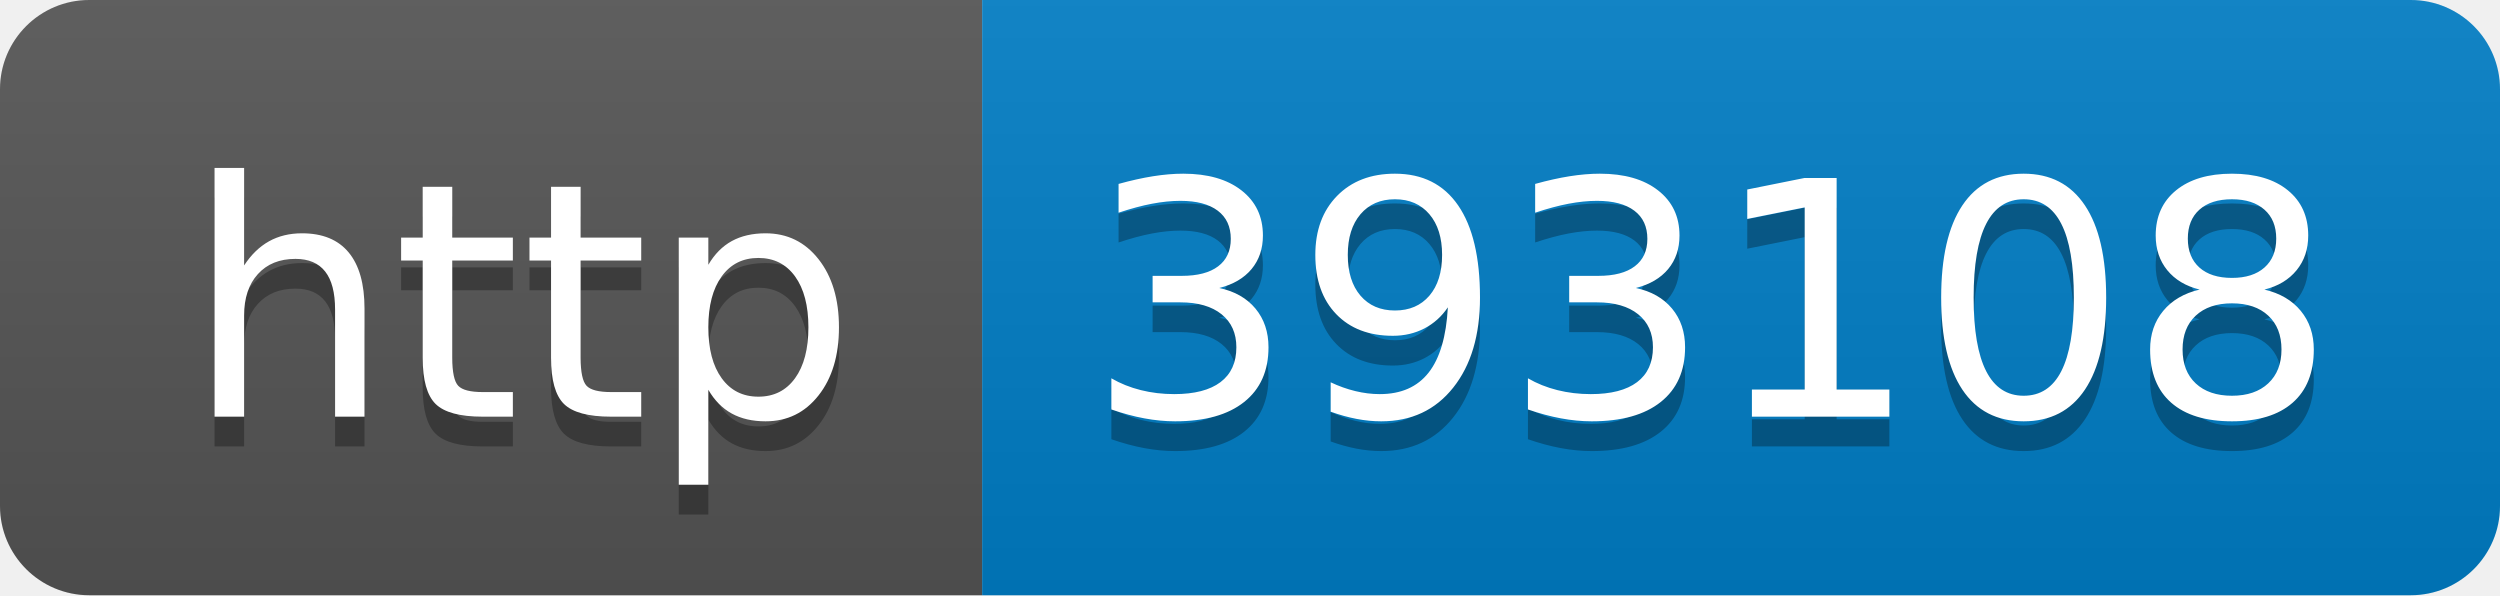
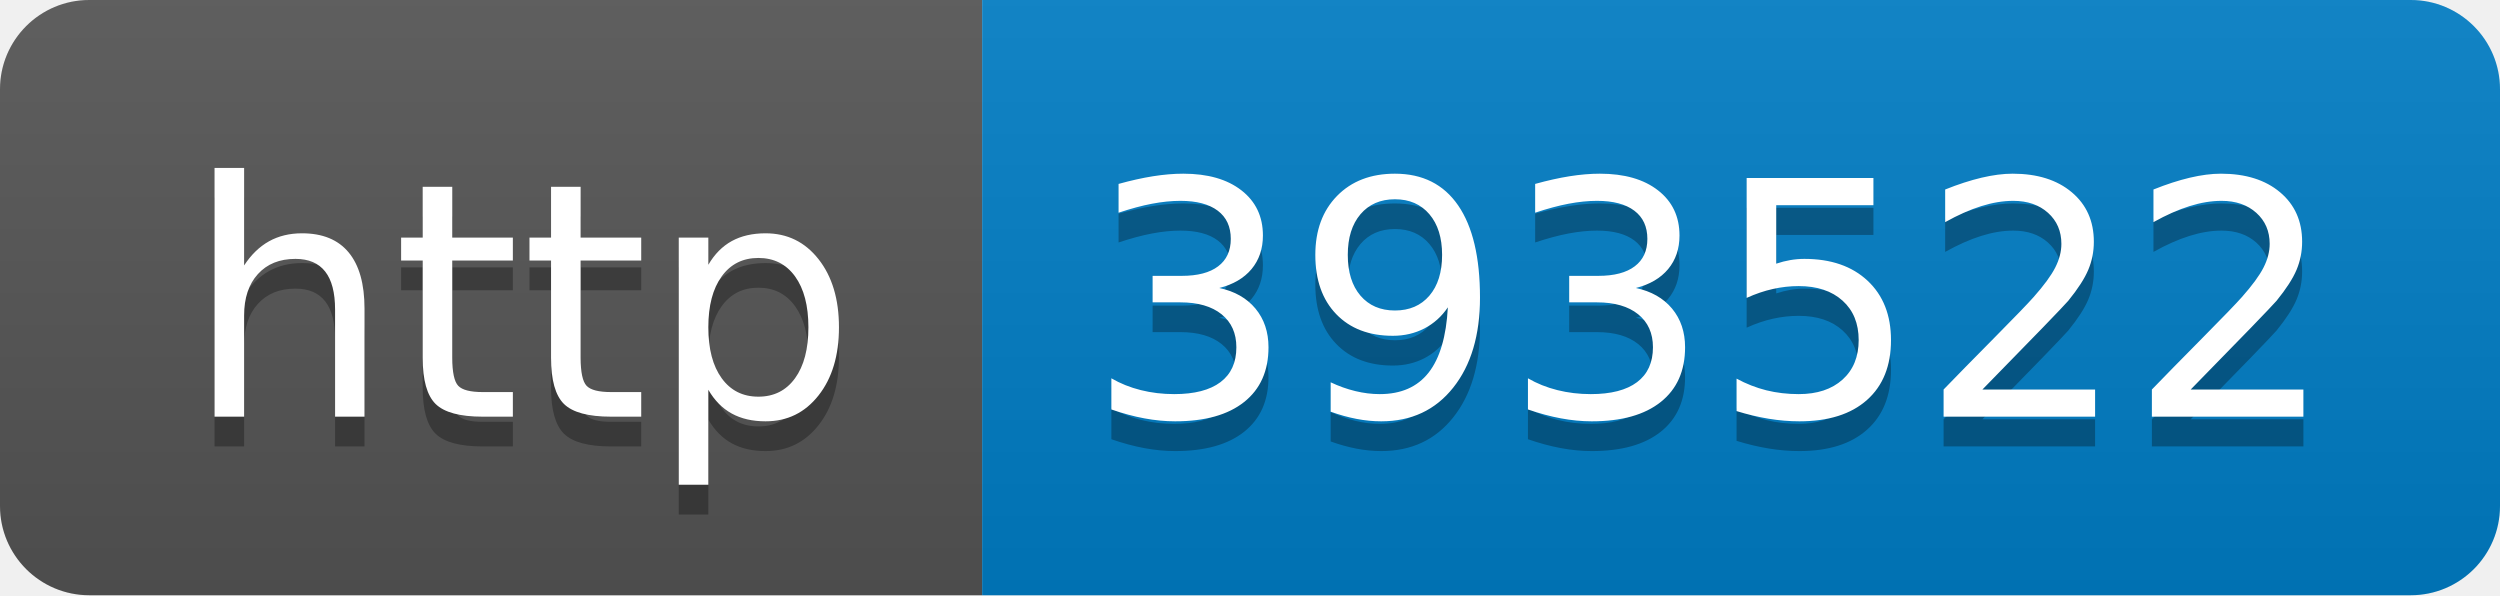
- <svg xmlns="http://www.w3.org/2000/svg" width="84" height="20" role="img" aria-label="http: 393108">
+ <svg xmlns="http://www.w3.org/2000/svg" width="84" height="20" role="img" aria-label="http: 393522">
  <linearGradient id="s" x2="0" y2="100%">
    <stop offset="0" stop-color="#bbb" stop-opacity=".1" />
    <stop offset="1" stop-opacity=".1" />
  </linearGradient>
  <clipPath id="r">
    <rect width="84" height="20" rx="3" fill="#fff" />
  </clipPath>
  <g clip-path="url(#r)">
    <rect width="33" height="20" fill="#555" />
    <rect x="33" width="51" height="20" fill="#007ec6" />
    <rect width="84" height="20" fill="url(#s)" />
  </g>
  <g fill="#fff" text-anchor="middle" font-family="Verdana,Geneva,DejaVu Sans,sans-serif" text-rendering="geometricPrecision" font-size="110">
    <text aria-hidden="true" x="175" y="150" fill="#010101" fill-opacity=".3" transform="scale(.1)" textLength="230">http</text>
    <text x="175" y="140" transform="scale(.1)" fill="#fff" textLength="230">http</text>
-     <text aria-hidden="true" x="575" y="150" fill="#010101" fill-opacity=".3" transform="scale(.1)" textLength="410">393108</text>
-     <text x="575" y="140" transform="scale(.1)" fill="#fff" textLength="410">393108</text>
+     <text aria-hidden="true" x="575" y="150" fill="#010101" fill-opacity=".3" transform="scale(.1)" textLength="410">393522</text>
+     <text x="575" y="140" transform="scale(.1)" fill="#fff" textLength="410">393522</text>
  </g>
</svg>
